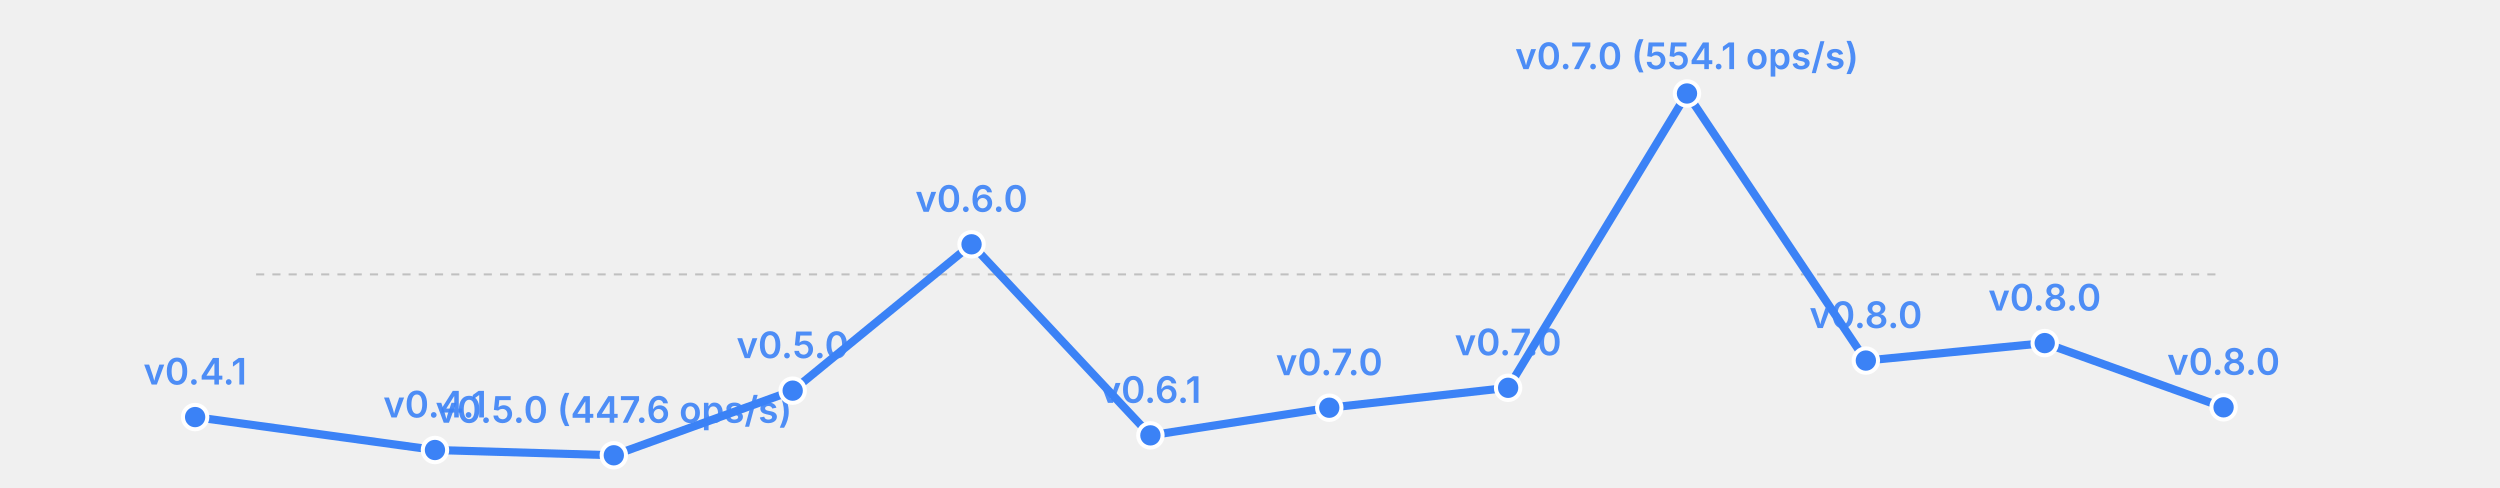
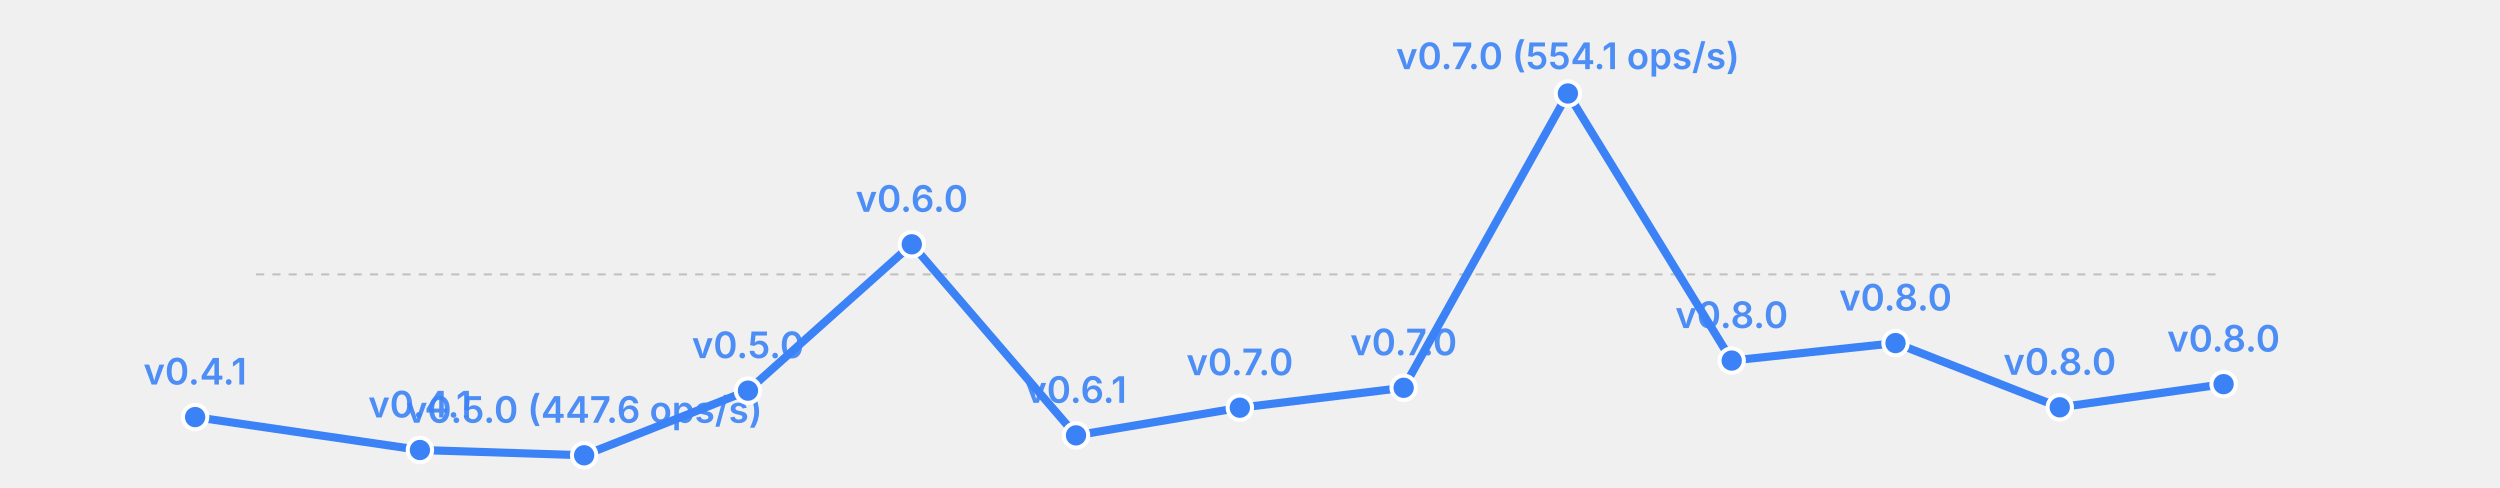
<svg xmlns="http://www.w3.org/2000/svg" width="615" height="120" viewBox="0 0 615 120">
  <rect width="615" height="120" fill="transparent" />
  <line x1="63" y1="67.5" x2="547" y2="67.5" stroke="currentColor" stroke-width="0.5" opacity="0.2" stroke-dasharray="2,2" />
-   <polyline fill="none" stroke="#3b82f6" stroke-width="2" points="48.0,102.6 107.0,110.7 151.0,112.0 195.0,96.1 239.0,60.1 283.0,107.1 327.0,100.3 371.0,95.4 415.0,23.0 459.0,88.7 503.0,84.4 547.0,100.2" stroke-linecap="round" stroke-linejoin="round" />
+   <polyline fill="none" stroke="#3b82f6" stroke-width="2" points="48.0,102.6 103.3,110.7 143.7,112.0 184.0,96.1 224.3,60.1 264.7,107.1 305.0,100.3 345.3,95.4 385.7,23.0 426.0,88.7 466.3,84.4 506.7,100.2 547.0,94.5" stroke-linecap="round" stroke-linejoin="round" />
  <circle cx="48.0" cy="102.6" r="3" fill="#3b82f6" stroke="white" stroke-width="1" />
  <text x="48.0" y="94.6" font-size="9" fill="#3b82f6" text-anchor="middle" font-family="system-ui, -apple-system, sans-serif" font-weight="600" opacity="0.9">v0.4.1</text>
-   <circle cx="107.0" cy="110.7" r="3" fill="#3b82f6" stroke="white" stroke-width="1" />
-   <text x="107.0" y="102.7" font-size="9" fill="#3b82f6" text-anchor="middle" font-family="system-ui, -apple-system, sans-serif" font-weight="600" opacity="0.9">v0.4.1</text>
-   <circle cx="151.0" cy="112.0" r="3" fill="#3b82f6" stroke="white" stroke-width="1" />
-   <text x="151.0" y="104.0" font-size="9" fill="#3b82f6" text-anchor="middle" font-family="system-ui, -apple-system, sans-serif" font-weight="600" opacity="0.9">v0.5.0 (447.6 ops/s)</text>
-   <circle cx="195.0" cy="96.1" r="3" fill="#3b82f6" stroke="white" stroke-width="1" />
-   <text x="195.0" y="88.1" font-size="9" fill="#3b82f6" text-anchor="middle" font-family="system-ui, -apple-system, sans-serif" font-weight="600" opacity="0.9">v0.5.0</text>
-   <circle cx="239.0" cy="60.1" r="3" fill="#3b82f6" stroke="white" stroke-width="1" />
-   <text x="239.0" y="52.1" font-size="9" fill="#3b82f6" text-anchor="middle" font-family="system-ui, -apple-system, sans-serif" font-weight="600" opacity="0.9">v0.6.0</text>
-   <circle cx="283.0" cy="107.1" r="3" fill="#3b82f6" stroke="white" stroke-width="1" />
-   <text x="283.0" y="99.1" font-size="9" fill="#3b82f6" text-anchor="middle" font-family="system-ui, -apple-system, sans-serif" font-weight="600" opacity="0.9">v0.6.1</text>
-   <circle cx="327.0" cy="100.3" r="3" fill="#3b82f6" stroke="white" stroke-width="1" />
-   <text x="327.0" y="92.3" font-size="9" fill="#3b82f6" text-anchor="middle" font-family="system-ui, -apple-system, sans-serif" font-weight="600" opacity="0.9">v0.7.0</text>
-   <circle cx="371.0" cy="95.4" r="3" fill="#3b82f6" stroke="white" stroke-width="1" />
-   <text x="371.0" y="87.4" font-size="9" fill="#3b82f6" text-anchor="middle" font-family="system-ui, -apple-system, sans-serif" font-weight="600" opacity="0.9">v0.7.0</text>
-   <circle cx="415.0" cy="23.0" r="3" fill="#3b82f6" stroke="white" stroke-width="1" />
-   <text x="415.0" y="17.0" font-size="9" fill="#3b82f6" text-anchor="middle" font-family="system-ui, -apple-system, sans-serif" font-weight="600" opacity="0.9">v0.7.0 (554.1 ops/s)</text>
-   <circle cx="459.0" cy="88.7" r="3" fill="#3b82f6" stroke="white" stroke-width="1" />
-   <text x="459.0" y="80.7" font-size="9" fill="#3b82f6" text-anchor="middle" font-family="system-ui, -apple-system, sans-serif" font-weight="600" opacity="0.9">v0.8.0</text>
-   <circle cx="503.0" cy="84.4" r="3" fill="#3b82f6" stroke="white" stroke-width="1" />
-   <text x="503.0" y="76.4" font-size="9" fill="#3b82f6" text-anchor="middle" font-family="system-ui, -apple-system, sans-serif" font-weight="600" opacity="0.9">v0.8.0</text>
-   <circle cx="547.0" cy="100.2" r="3" fill="#3b82f6" stroke="white" stroke-width="1" />
-   <text x="547.0" y="92.2" font-size="9" fill="#3b82f6" text-anchor="middle" font-family="system-ui, -apple-system, sans-serif" font-weight="600" opacity="0.9">v0.8.0</text>
+   <circle cx="103.3" cy="110.7" r="3" fill="#3b82f6" stroke="white" stroke-width="1" />
+   <text x="103.3" y="102.7" font-size="9" fill="#3b82f6" text-anchor="middle" font-family="system-ui, -apple-system, sans-serif" font-weight="600" opacity="0.9">v0.4.1</text>
+   <circle cx="143.7" cy="112.0" r="3" fill="#3b82f6" stroke="white" stroke-width="1" />
+   <text x="143.7" y="104.0" font-size="9" fill="#3b82f6" text-anchor="middle" font-family="system-ui, -apple-system, sans-serif" font-weight="600" opacity="0.9">v0.5.0 (447.6 ops/s)</text>
+   <circle cx="184.0" cy="96.1" r="3" fill="#3b82f6" stroke="white" stroke-width="1" />
+   <text x="184.0" y="88.1" font-size="9" fill="#3b82f6" text-anchor="middle" font-family="system-ui, -apple-system, sans-serif" font-weight="600" opacity="0.9">v0.5.0</text>
+   <circle cx="224.3" cy="60.1" r="3" fill="#3b82f6" stroke="white" stroke-width="1" />
+   <text x="224.3" y="52.1" font-size="9" fill="#3b82f6" text-anchor="middle" font-family="system-ui, -apple-system, sans-serif" font-weight="600" opacity="0.9">v0.6.0</text>
+   <circle cx="264.7" cy="107.1" r="3" fill="#3b82f6" stroke="white" stroke-width="1" />
+   <text x="264.7" y="99.1" font-size="9" fill="#3b82f6" text-anchor="middle" font-family="system-ui, -apple-system, sans-serif" font-weight="600" opacity="0.9">v0.6.1</text>
+   <circle cx="305.0" cy="100.3" r="3" fill="#3b82f6" stroke="white" stroke-width="1" />
+   <text x="305.0" y="92.3" font-size="9" fill="#3b82f6" text-anchor="middle" font-family="system-ui, -apple-system, sans-serif" font-weight="600" opacity="0.9">v0.7.0</text>
+   <circle cx="345.3" cy="95.4" r="3" fill="#3b82f6" stroke="white" stroke-width="1" />
+   <text x="345.3" y="87.4" font-size="9" fill="#3b82f6" text-anchor="middle" font-family="system-ui, -apple-system, sans-serif" font-weight="600" opacity="0.9">v0.7.0</text>
+   <circle cx="385.7" cy="23.0" r="3" fill="#3b82f6" stroke="white" stroke-width="1" />
+   <text x="385.7" y="17.0" font-size="9" fill="#3b82f6" text-anchor="middle" font-family="system-ui, -apple-system, sans-serif" font-weight="600" opacity="0.9">v0.7.0 (554.1 ops/s)</text>
+   <circle cx="426.0" cy="88.7" r="3" fill="#3b82f6" stroke="white" stroke-width="1" />
+   <text x="426.0" y="80.7" font-size="9" fill="#3b82f6" text-anchor="middle" font-family="system-ui, -apple-system, sans-serif" font-weight="600" opacity="0.9">v0.8.0</text>
+   <circle cx="466.3" cy="84.4" r="3" fill="#3b82f6" stroke="white" stroke-width="1" />
+   <text x="466.3" y="76.4" font-size="9" fill="#3b82f6" text-anchor="middle" font-family="system-ui, -apple-system, sans-serif" font-weight="600" opacity="0.9">v0.8.0</text>
+   <circle cx="506.7" cy="100.2" r="3" fill="#3b82f6" stroke="white" stroke-width="1" />
+   <text x="506.7" y="92.2" font-size="9" fill="#3b82f6" text-anchor="middle" font-family="system-ui, -apple-system, sans-serif" font-weight="600" opacity="0.9">v0.8.0</text>
+   <circle cx="547.0" cy="94.5" r="3" fill="#3b82f6" stroke="white" stroke-width="1" />
+   <text x="547.0" y="86.5" font-size="9" fill="#3b82f6" text-anchor="middle" font-family="system-ui, -apple-system, sans-serif" font-weight="600" opacity="0.9">v0.8.0</text>
</svg>
